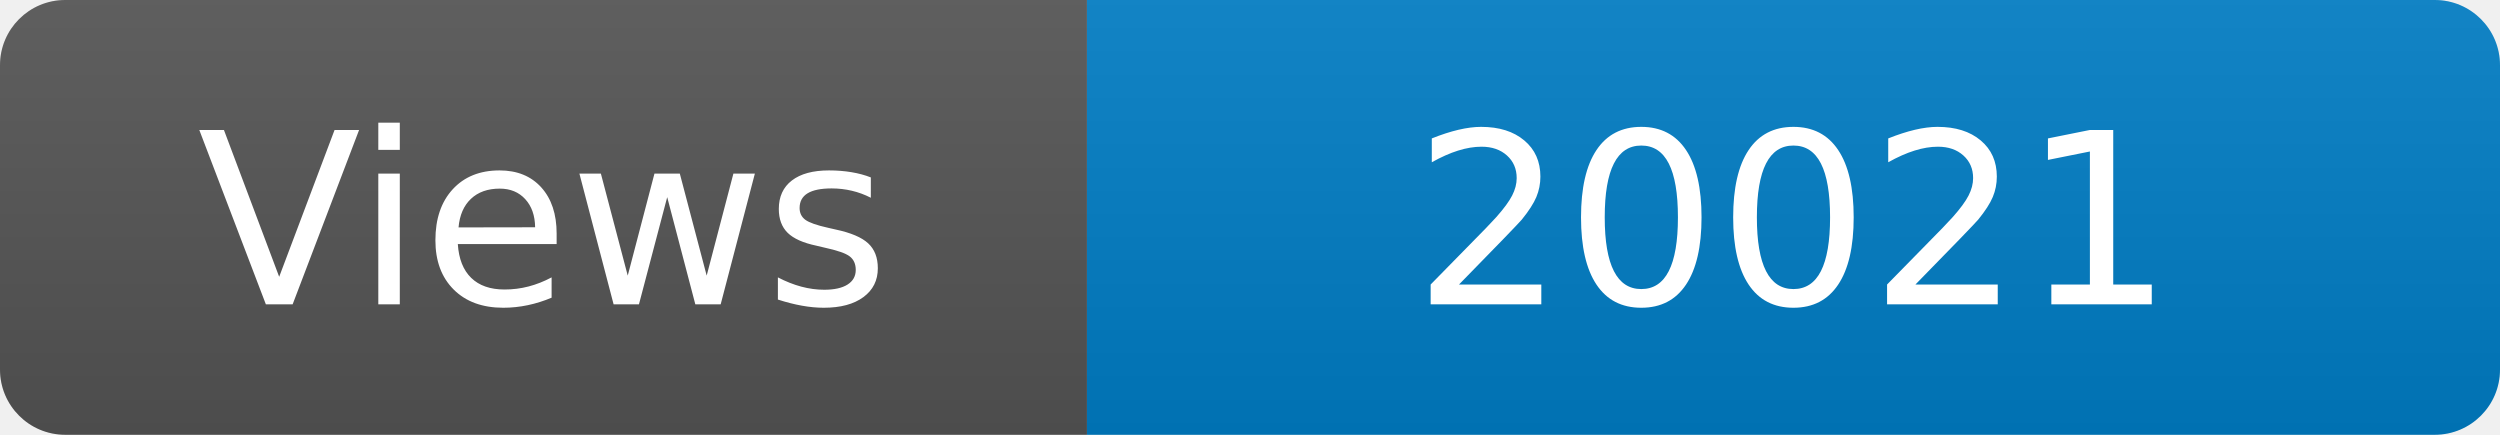
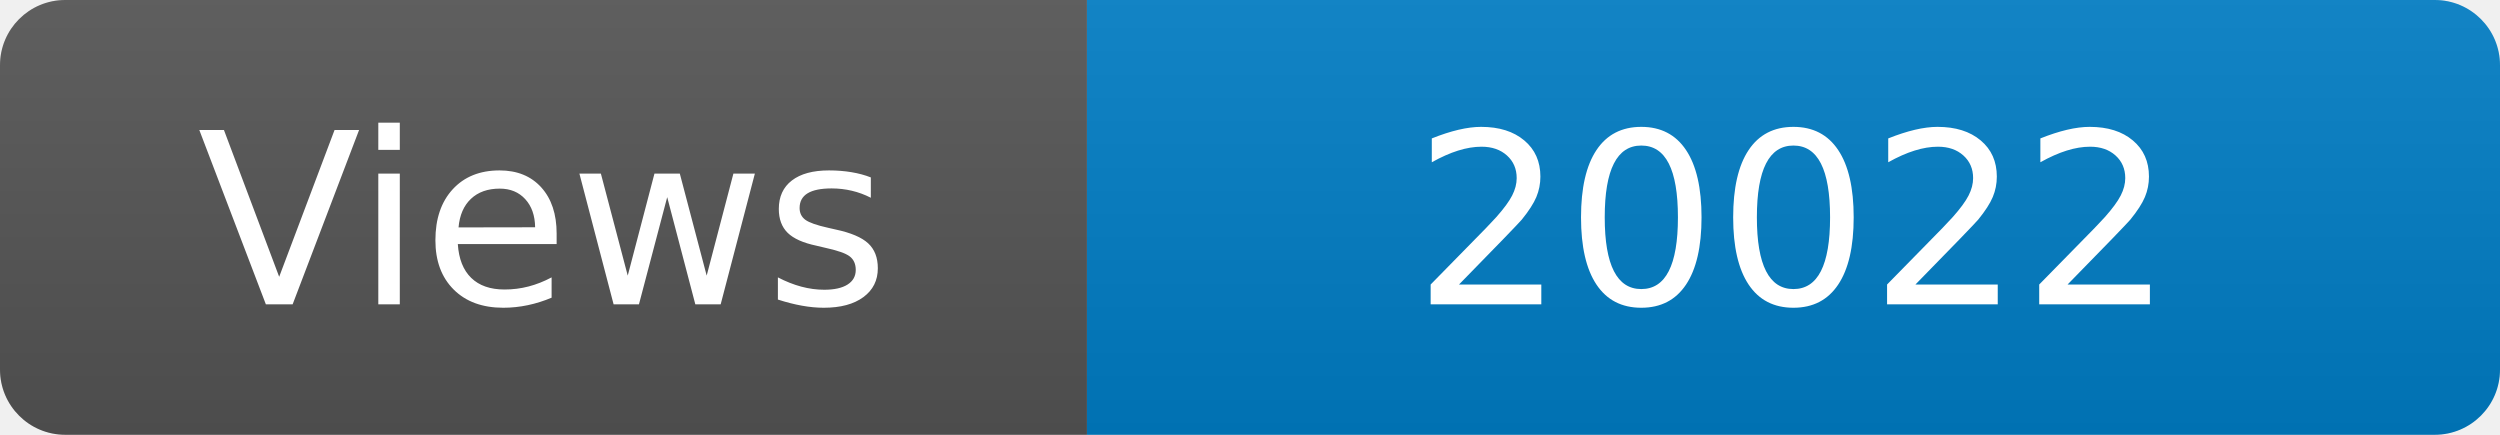
<svg xmlns="http://www.w3.org/2000/svg" width="115" height="20" role="img" aria-label="Maintained?: yes">
  <linearGradient id="s" x2="0" y2="100%">
    <stop offset="0" stop-color="#bbb" stop-opacity=".1" />
    <stop offset="1" stop-opacity=".1" />
  </linearGradient>
  <clipPath id="r">
    <rect width="115" height="20" rx="3" fill="#fff" />
  </clipPath>
  <g clip-path="url(#r)">
    <rect width="50" height="20" fill="#555" />
    <rect x="50" width="160" height="20" fill="#007ec6" />
    <rect width="115" height="20" fill="url(#s)" />
  </g>
  <g fill="#fff" text-anchor="middle" font-family="Verdana,Geneva,DejaVu Sans,sans-serif" font-size="110">
    <text x="250" y="140" transform="scale(.1)" fill="#fff">Views</text>
-     <text x="825" y="140" transform="scale(.1)" fill="#fff">20021</text>
+     <text x="825" y="140" transform="scale(.1)" fill="#fff">20022</text>
  </g>
</svg>
